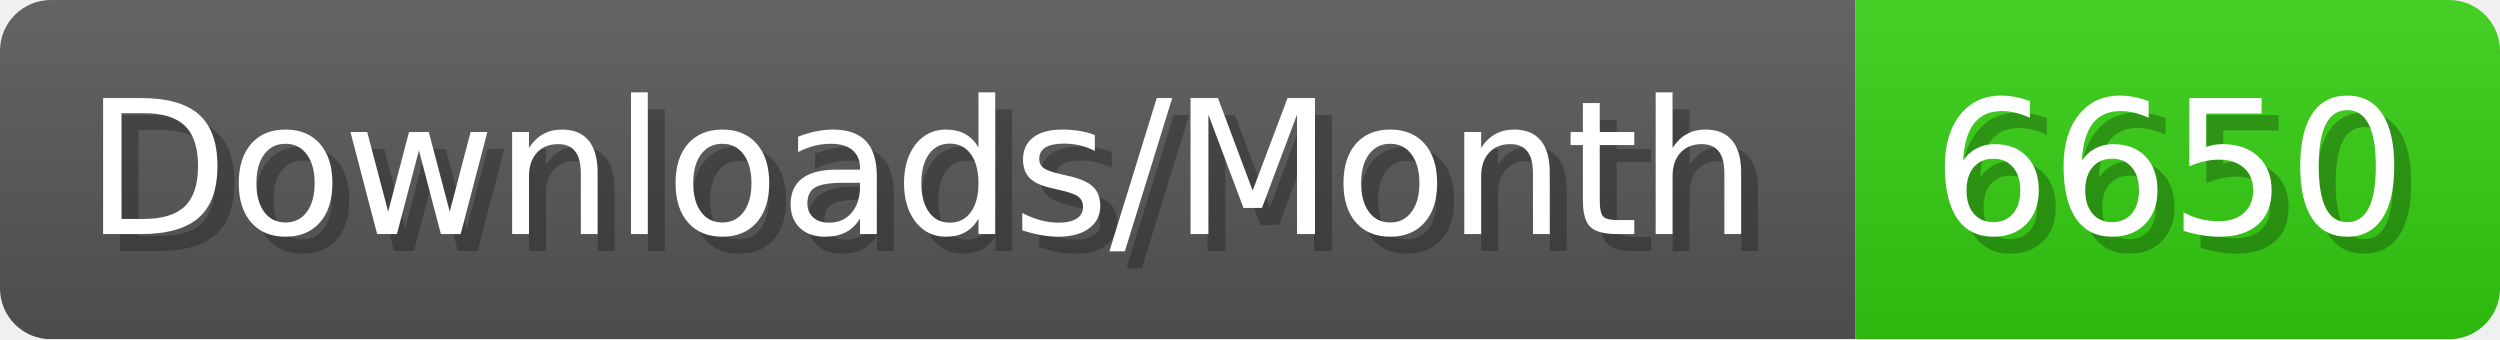
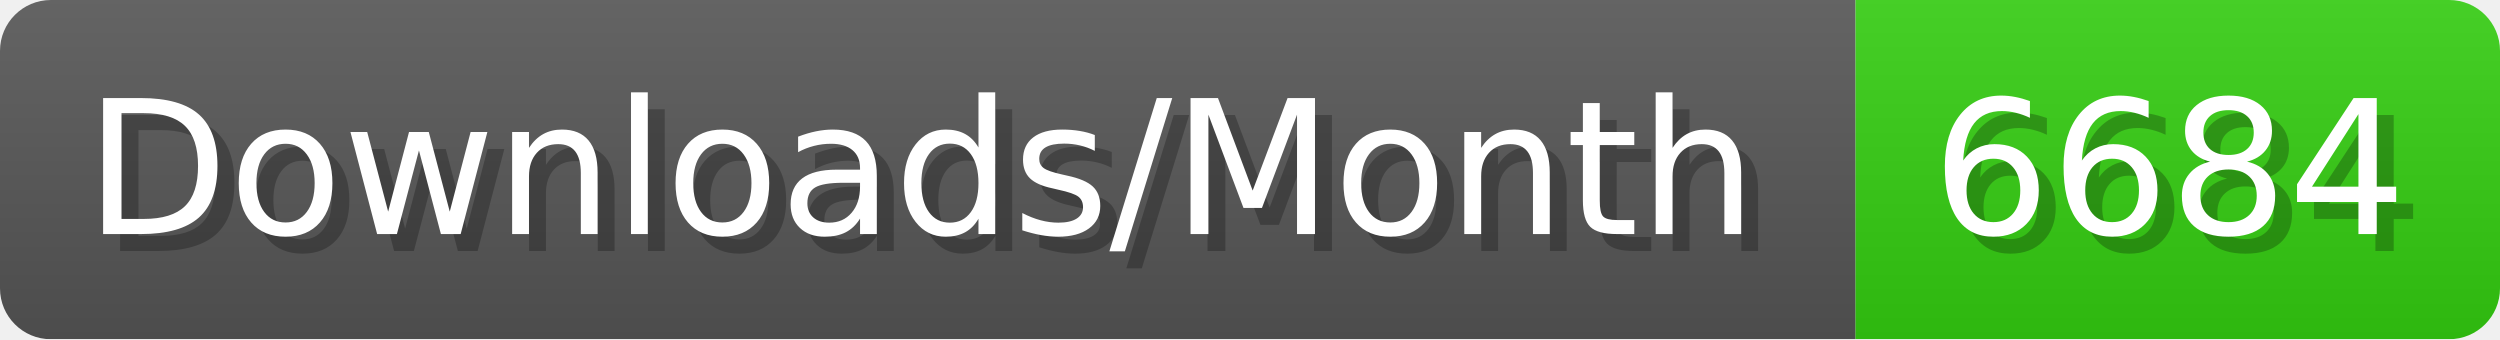
- <svg xmlns="http://www.w3.org/2000/svg" width="147.4" height="20" viewBox="0 0 1474 200" role="img" aria-label="Downloads/Month: 6650">
+ <svg xmlns="http://www.w3.org/2000/svg" width="147.4" height="20" viewBox="0 0 1474 200" role="img" aria-label="Downloads/Month: 6684">
  <linearGradient id="YlXUI" x2="0" y2="100%">
    <stop offset="0" stop-opacity=".1" stop-color="#EEE" />
    <stop offset="1" stop-opacity=".1" />
  </linearGradient>
  <mask id="JHhop">
    <rect width="1474" height="200" rx="30" fill="#FFF" />
  </mask>
  <g mask="url(#JHhop)">
    <rect width="1094" height="200" fill="#555" />
    <rect width="380" height="200" fill="#3C1" x="1094" />
    <rect width="1474" height="200" fill="url(#YlXUI)" />
  </g>
  <g aria-hidden="true" fill="#fff" text-anchor="start" font-family="Verdana,DejaVu Sans,sans-serif" font-size="110">
    <text x="60" y="148" textLength="994" fill="#000" opacity="0.25">Downloads/Month</text>
    <text x="50" y="138" textLength="994">Downloads/Month</text>
-     <text x="1149" y="148" textLength="280" fill="#000" opacity="0.25">6650</text>
-     <text x="1139" y="138" textLength="280">6650</text>
+     <text x="1149" y="148" textLength="280" fill="#000" opacity="0.25">6684</text>
+     <text x="1139" y="138" textLength="280">6684</text>
  </g>
</svg>
